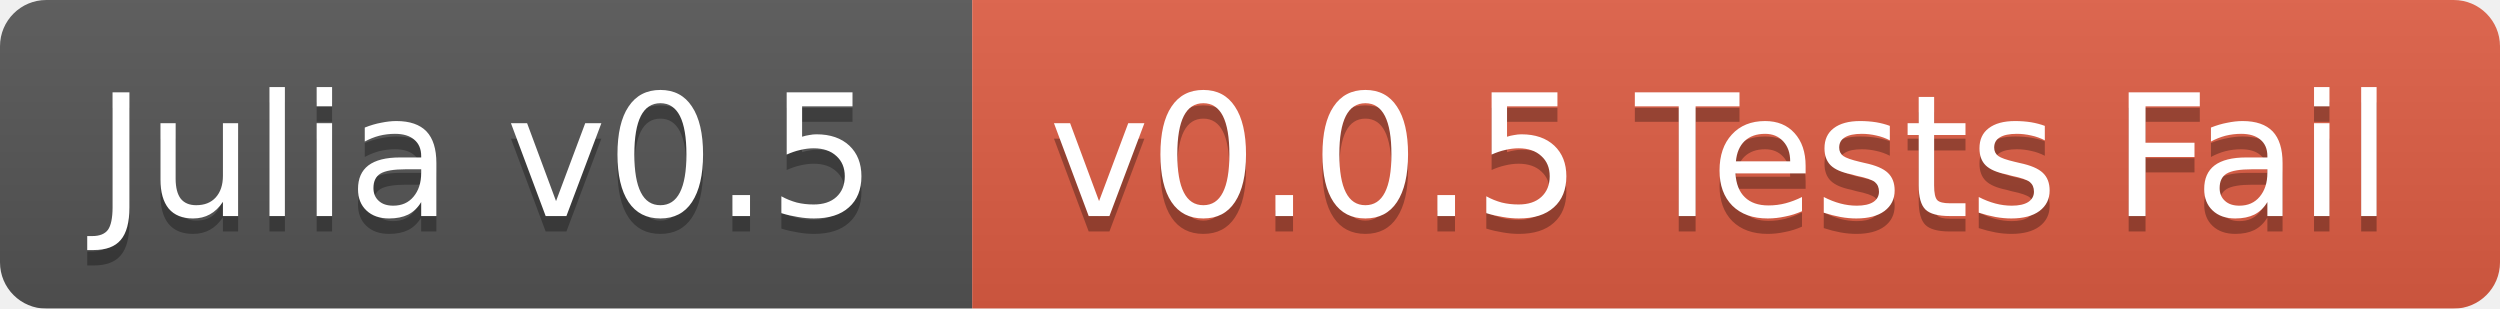
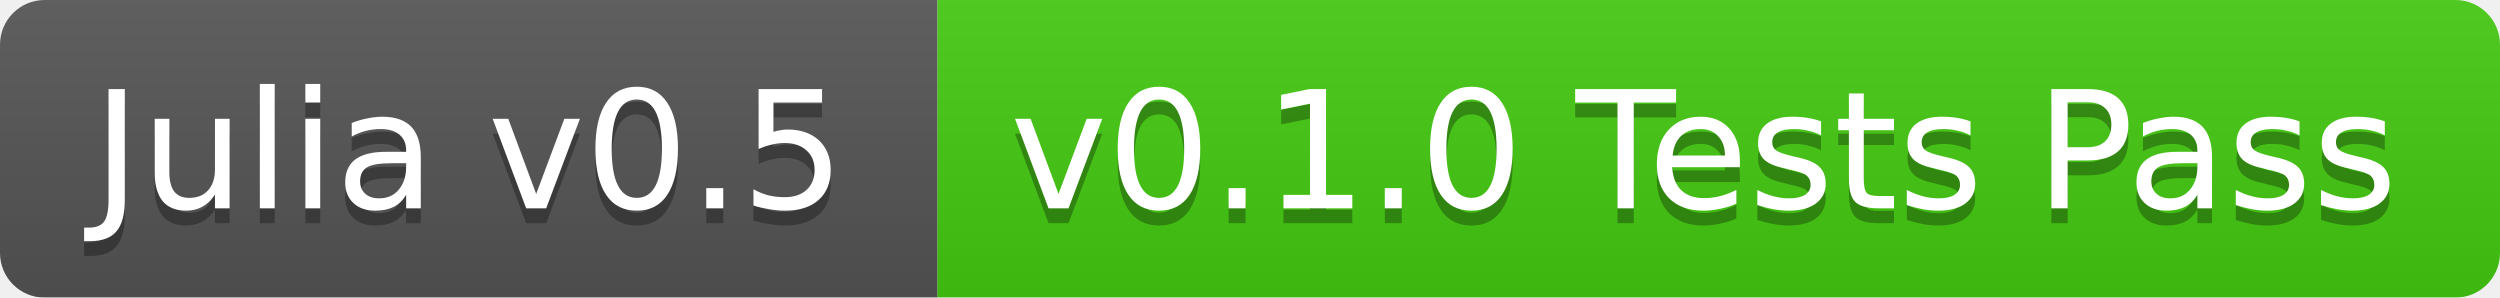
- <svg xmlns="http://www.w3.org/2000/svg" width="162" height="20">
+ <svg xmlns="http://www.w3.org/2000/svg" width="168" height="20">
  <linearGradient id="b" x2="0" y2="100%">
    <stop offset="0" stop-color="#bbb" stop-opacity=".1" />
    <stop offset="1" stop-opacity=".1" />
  </linearGradient>
  <mask id="a">
-     <rect width="162" height="20" rx="3" fill="#fff" />
+     <rect width="168" height="20" rx="3" fill="#fff" />
  </mask>
  <g mask="url(#a)">
    <path fill="#555" d="M0 0h63v20H0z" />
-     <path fill="#e05d44" d="M63 0h99v20H63z" />
-     <path fill="url(#b)" d="M0 0h162v20H0z" />
+     <path fill="#4c1" d="M63 0h105v20H63z" />
+     <path fill="url(#b)" d="M0 0h168v20H0z" />
  </g>
  <g fill="#fff" text-anchor="middle" font-family="DejaVu Sans,Verdana,Geneva,sans-serif" font-size="11">
    <text x="31.5" y="15" fill="#010101" fill-opacity=".3">Julia v0.5</text>
    <text x="31.5" y="14">Julia v0.5</text>
-     <text x="111.5" y="15" fill="#010101" fill-opacity=".3">v0.0.5 Tests Fail</text>
-     <text x="111.5" y="14">v0.0.5 Tests Fail</text>
+     <text x="114.5" y="15" fill="#010101" fill-opacity=".3">v0.1.0 Tests Pass</text>
+     <text x="114.5" y="14">v0.1.0 Tests Pass</text>
  </g>
</svg>
